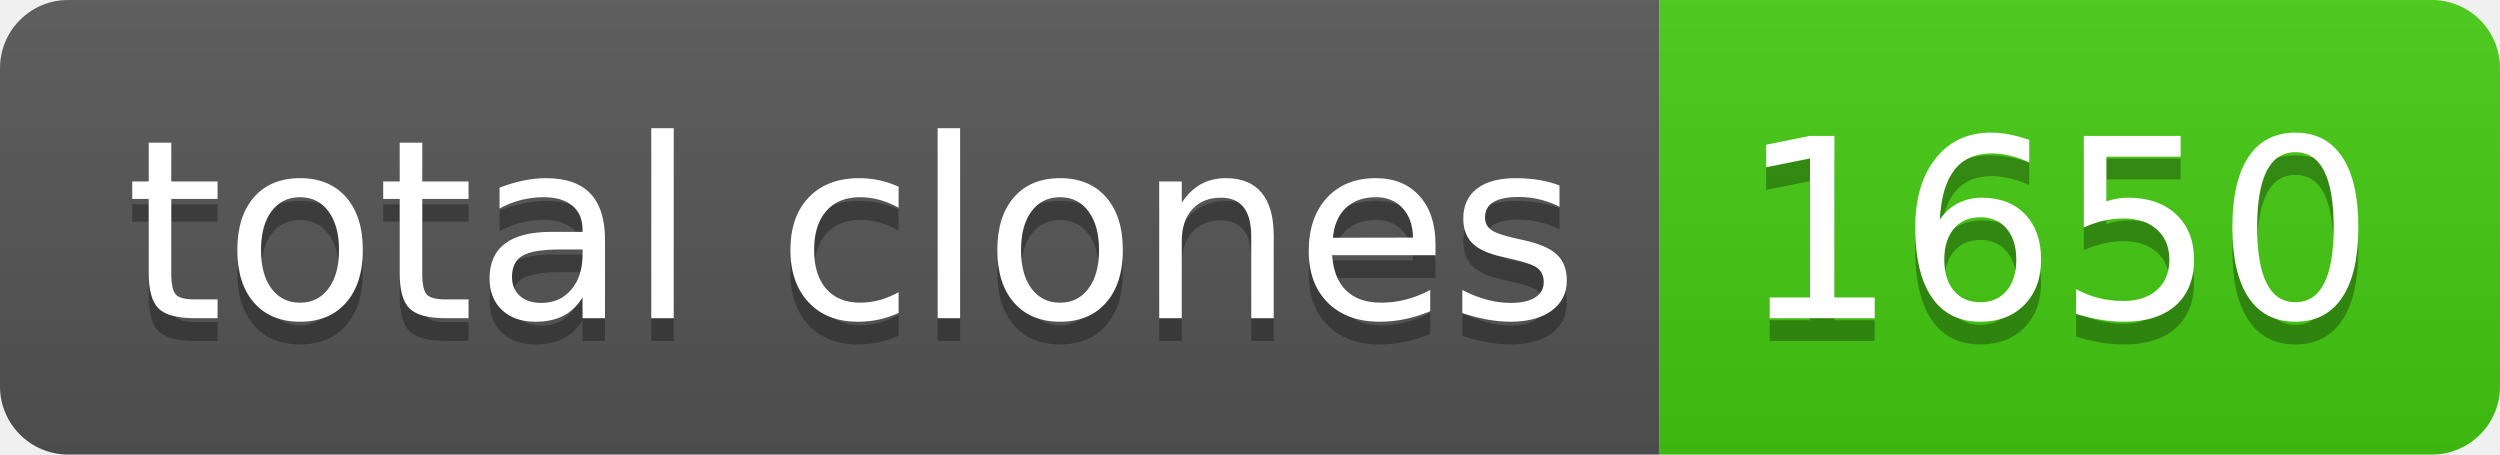
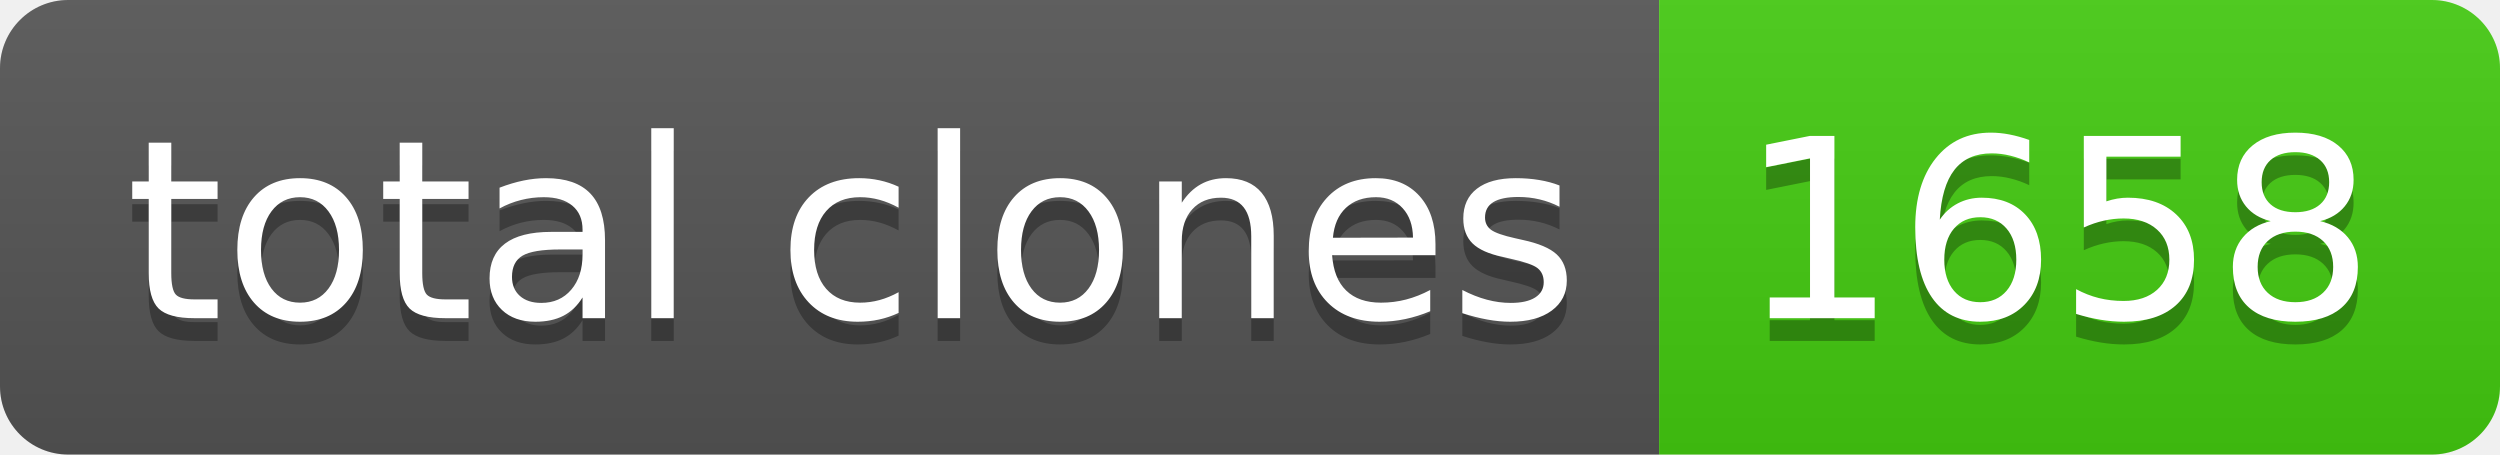
- <svg xmlns="http://www.w3.org/2000/svg" width="110" height="20" role="img" aria-label="total clones: 1650">
+ <svg xmlns="http://www.w3.org/2000/svg" width="110" height="20" role="img" aria-label="total clones: 1658">
  <linearGradient id="s" x2="0" y2="100%">
    <stop offset="0" stop-color="#bbb" stop-opacity=".1" />
    <stop offset="1" stop-opacity=".1" />
  </linearGradient>
  <clipPath id="r">
    <rect width="110" height="20" rx="3" fill="#fff" />
  </clipPath>
  <g clip-path="url(#r)">
    <rect width="73" height="20" fill="#555" />
    <rect x="73" width="37" height="20" fill="#4c1" />
    <rect width="110" height="20" fill="url(#s)" />
  </g>
  <g fill="#fff" text-anchor="middle" font-family="Verdana,Geneva,DejaVu Sans,sans-serif" text-rendering="geometricPrecision" font-size="110">
    <text aria-hidden="true" x="375" y="150" fill="#010101" fill-opacity=".3" transform="scale(.1)" textLength="630">total clones</text>
    <text x="375" y="140" transform="scale(.1)" fill="#fff" textLength="630">total clones</text>
-     <text aria-hidden="true" x="905" y="150" fill="#010101" fill-opacity=".3" transform="scale(.1)" textLength="270">1650</text>
-     <text x="905" y="140" transform="scale(.1)" fill="#fff" textLength="270">1650</text>
+     <text aria-hidden="true" x="905" y="150" fill="#010101" fill-opacity=".3" transform="scale(.1)" textLength="270">1658</text>
+     <text x="905" y="140" transform="scale(.1)" fill="#fff" textLength="270">1658</text>
  </g>
</svg>
